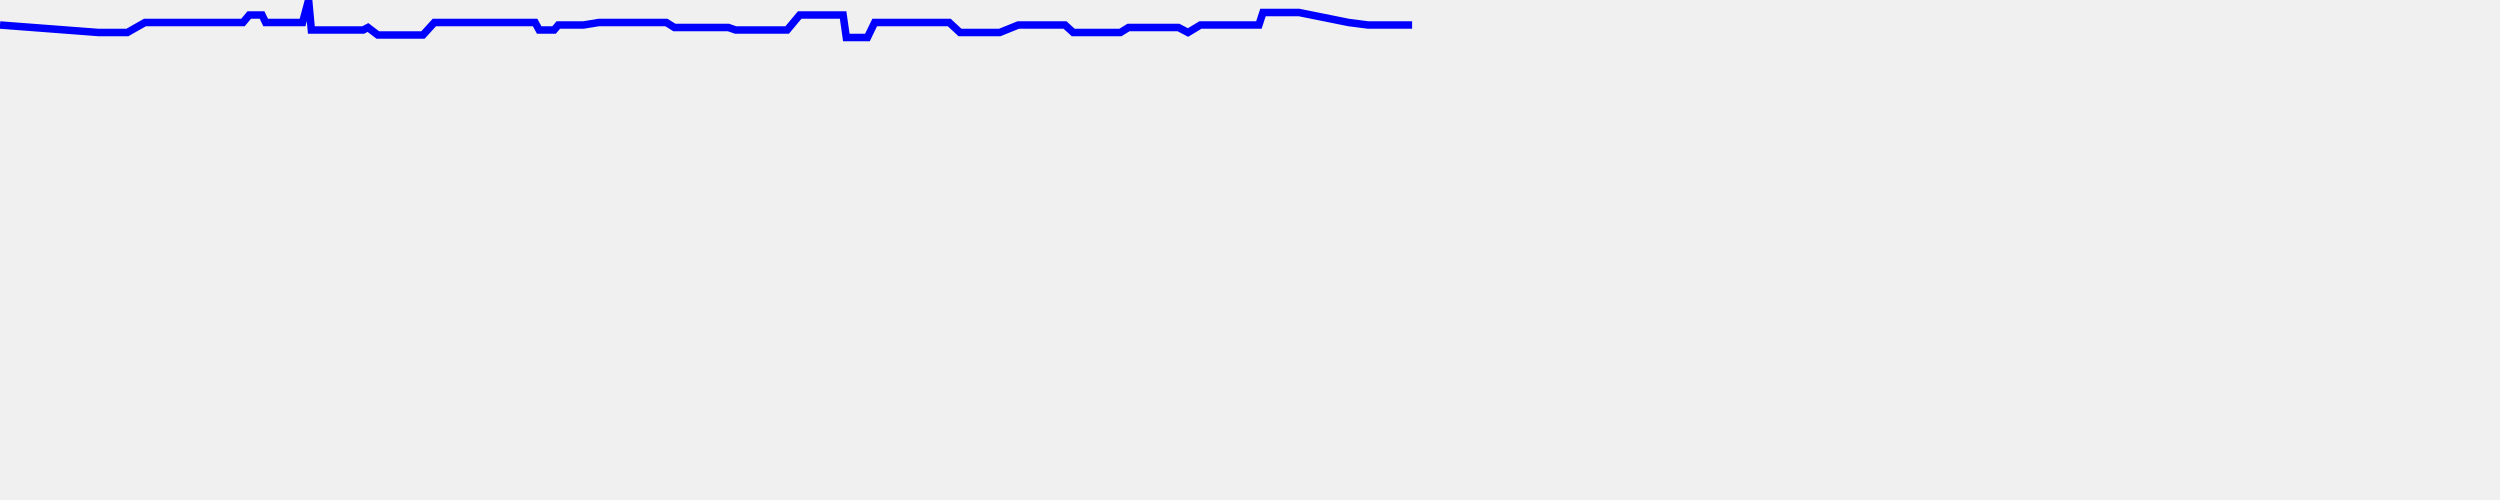
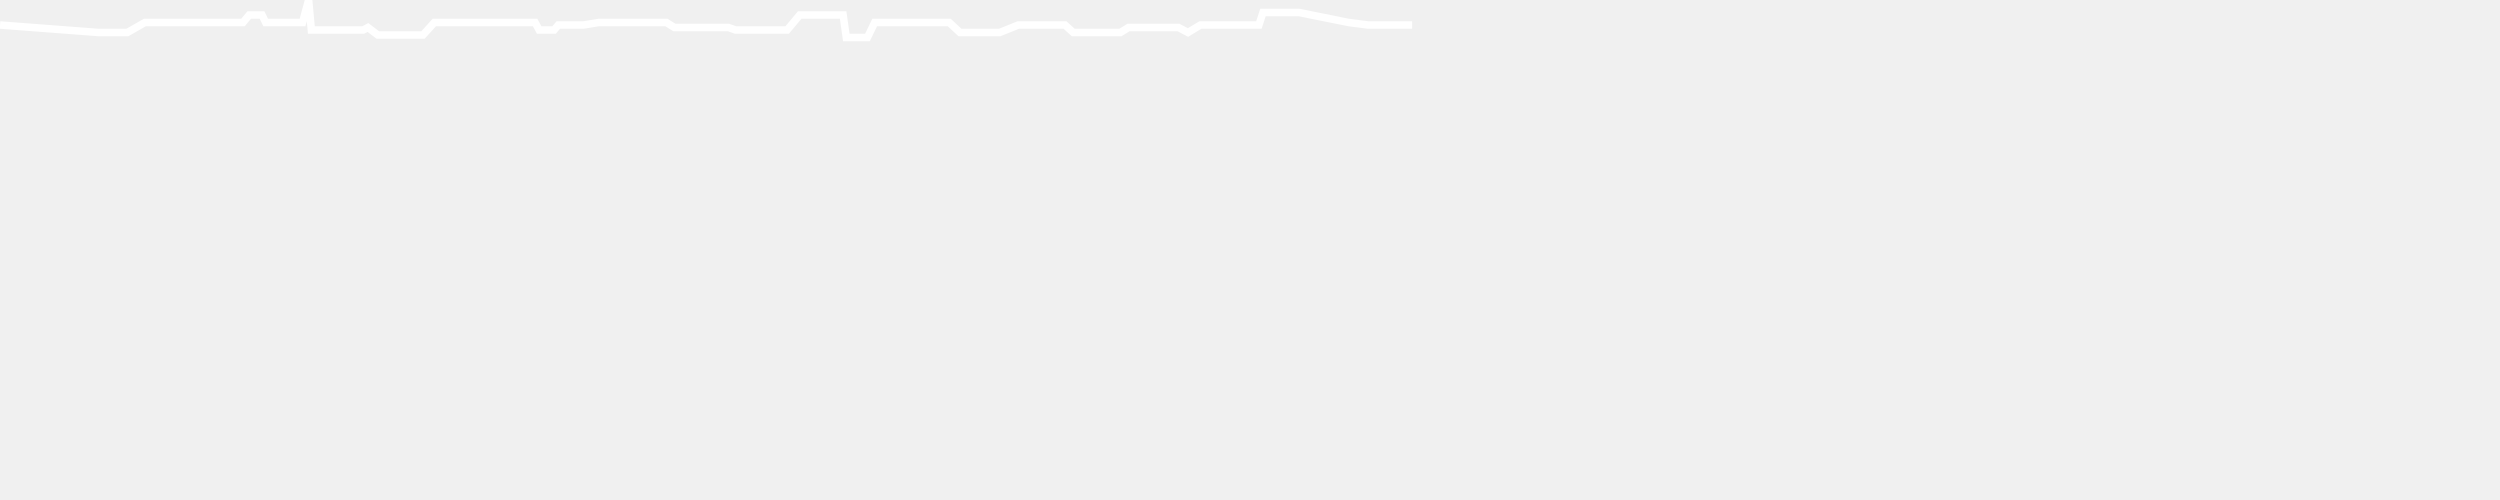
<svg xmlns="http://www.w3.org/2000/svg" baseProfile="full" height="200px" version="1.1" width="1000px">
  <defs />
-   <path d="M 0 10.0 L 39.405 13.0 L 40.408 13.0 L 41.082 13.0 L 44.331 13.0 L 45.193 13.0 L 46.02 13.0 L 46.953 13.0 L 48.022 13.0 L 50.934 13.0 L 57.967 9.0 L 58.966 9.0 L 60.887 9.0 L 66.224 9.0 L 83.101 9.0 L 86.481 9.0 L 87.763 9.0 L 91.129 9.0 L 92.854 9.0 L 94.355 9.0 L 97.193 9.0 L 99.692 6.0 L 102.555 6.0 L 104.816 6.0 L 106.27 9.0 L 110.043 9.0 L 111.9 9.0 L 113.688 9.0 L 116.368 9.0 L 121.018 9.0 L 123.442 0.0 L 124.546 12.0 L 127.034 12.0 L 128.313 12.0 L 129.438 12.0 L 131.568 12.0 L 140.24 12.0 L 142.157 12.0 L 145.287 12.0 L 147.182 11.0 L 151.131 14.0 L 152.339 14.0 L 154.674 14.0 L 158.577 14.0 L 161.694 14.0 L 166.279 14.0 L 169.187 14.0 L 173.734 9.0 L 176.776 9.0 L 180.188 9.0 L 193.647 9.0 L 211.062 9.0 L 212.262 9.0 L 214.038 9.0 L 215.675 12.0 L 217.904 12.0 L 220.057 12.0 L 221.622 12.0 L 223.325 10.0 L 225.73 10.0 L 228.66 10.0 L 231.244 10.0 L 233.396 10.0 L 239.488 9.0 L 242.475 9.0 L 246.318 9.0 L 248.634 9.0 L 251.809 9.0 L 254.252 9.0 L 257.11 9.0 L 260.272 9.0 L 263.086 9.0 L 266.55 9.0 L 269.767 11.0 L 273.012 11.0 L 275.193 11.0 L 276.873 11.0 L 278.299 11.0 L 279.765 11.0 L 281.505 11.0 L 284.948 11.0 L 287.925 11.0 L 289.91 11.0 L 291.376 11.0 L 294.237 12.0 L 297.451 12.0 L 299.631 12.0 L 302.08 12.0 L 304.714 12.0 L 308.165 12.0 L 314.864 12.0 L 319.883 6.0 L 323.925 6.0 L 327.435 6.0 L 330.788 6.0 L 332.849 6.0 L 337.249 6.0 L 338.528 15.0 L 340.572 15.0 L 344.411 15.0 L 346.974 15.0 L 349.878 9.0 L 354.416 9.0 L 357.739 9.0 L 361.033 9.0 L 365.798 9.0 L 369.205 9.0 L 373.011 9.0 L 376.493 9.0 L 379.692 9.0 L 383.997 13.0 L 385.546 13.0 L 386.96 13.0 L 388.174 13.0 L 389.458 13.0 L 391.132 13.0 L 392.524 13.0 L 395.7 13.0 L 397.599 13.0 L 399.886 13.0 L 407.32 10.0 L 409.19 10.0 L 411.48 10.0 L 414.777 10.0 L 425.997 10.0 L 429.298 13.0 L 432.962 13.0 L 435.473 13.0 L 437.718 13.0 L 442.87 13.0 L 448.161 13.0 L 451.404 11.0 L 454.536 11.0 L 458.438 11.0 L 462.795 11.0 L 468.196 11.0 L 471.394 11.0 L 475.202 13.0 L 480.168 10.0 L 485.865 10.0 L 490.726 10.0 L 501.005 10.0 L 503.557 10.0 L 505.189 5.0 L 506.803 5.0 L 508.474 5.0 L 509.976 5.0 L 519.614 5.0 L 539.453 9.0 L 547.206 10.0 L 553.683 10.0 L 564.842 10.0" fill="none" stroke="blue" stroke-width="3" />
+   <path d="M 0 10.0 L 39.405 13.0 L 40.408 13.0 L 41.082 13.0 L 44.331 13.0 L 45.193 13.0 L 46.02 13.0 L 46.953 13.0 L 48.022 13.0 L 50.934 13.0 L 57.967 9.0 L 58.966 9.0 L 60.887 9.0 L 66.224 9.0 L 83.101 9.0 L 86.481 9.0 L 87.763 9.0 L 91.129 9.0 L 92.854 9.0 L 94.355 9.0 L 97.193 9.0 L 99.692 6.0 L 102.555 6.0 L 104.816 6.0 L 106.27 9.0 L 110.043 9.0 L 111.9 9.0 L 113.688 9.0 L 116.368 9.0 L 121.018 9.0 L 123.442 0.0 L 124.546 12.0 L 127.034 12.0 L 128.313 12.0 L 129.438 12.0 L 131.568 12.0 L 140.24 12.0 L 142.157 12.0 L 145.287 12.0 L 147.182 11.0 L 151.131 14.0 L 152.339 14.0 L 154.674 14.0 L 158.577 14.0 L 161.694 14.0 L 166.279 14.0 L 169.187 14.0 L 173.734 9.0 L 176.776 9.0 L 180.188 9.0 L 193.647 9.0 L 211.062 9.0 L 212.262 9.0 L 214.038 9.0 L 215.675 12.0 L 217.904 12.0 L 220.057 12.0 L 221.622 12.0 L 223.325 10.0 L 225.73 10.0 L 228.66 10.0 L 231.244 10.0 L 233.396 10.0 L 239.488 9.0 L 242.475 9.0 L 246.318 9.0 L 248.634 9.0 L 251.809 9.0 L 254.252 9.0 L 257.11 9.0 L 260.272 9.0 L 263.086 9.0 L 266.55 9.0 L 269.767 11.0 L 273.012 11.0 L 275.193 11.0 L 276.873 11.0 L 278.299 11.0 L 279.765 11.0 L 281.505 11.0 L 284.948 11.0 L 287.925 11.0 L 289.91 11.0 L 291.376 11.0 L 294.237 12.0 L 297.451 12.0 L 299.631 12.0 L 302.08 12.0 L 304.714 12.0 L 308.165 12.0 L 314.864 12.0 L 319.883 6.0 L 323.925 6.0 L 327.435 6.0 L 330.788 6.0 L 332.849 6.0 L 337.249 6.0 L 338.528 15.0 L 340.572 15.0 L 344.411 15.0 L 346.974 15.0 L 349.878 9.0 L 354.416 9.0 L 357.739 9.0 L 361.033 9.0 L 365.798 9.0 L 369.205 9.0 L 373.011 9.0 L 376.493 9.0 L 379.692 9.0 L 383.997 13.0 L 385.546 13.0 L 386.96 13.0 L 388.174 13.0 L 389.458 13.0 L 391.132 13.0 L 392.524 13.0 L 395.7 13.0 L 397.599 13.0 L 399.886 13.0 L 407.32 10.0 L 409.19 10.0 L 411.48 10.0 L 414.777 10.0 L 425.997 10.0 L 429.298 13.0 L 432.962 13.0 L 435.473 13.0 L 437.718 13.0 L 442.87 13.0 L 448.161 13.0 L 451.404 11.0 L 454.536 11.0 L 458.438 11.0 L 462.795 11.0 L 468.196 11.0 L 471.394 11.0 L 475.202 13.0 L 480.168 10.0 L 485.865 10.0 L 490.726 10.0 L 501.005 10.0 L 503.557 10.0 L 505.189 5.0 L 506.803 5.0 L 508.474 5.0 L 509.976 5.0 L 519.614 5.0 L 539.453 9.0 L 547.206 10.0 L 553.683 10.0 L 564.842 10.0" fill="none" stroke="white" stroke-width="3" />
</svg>
